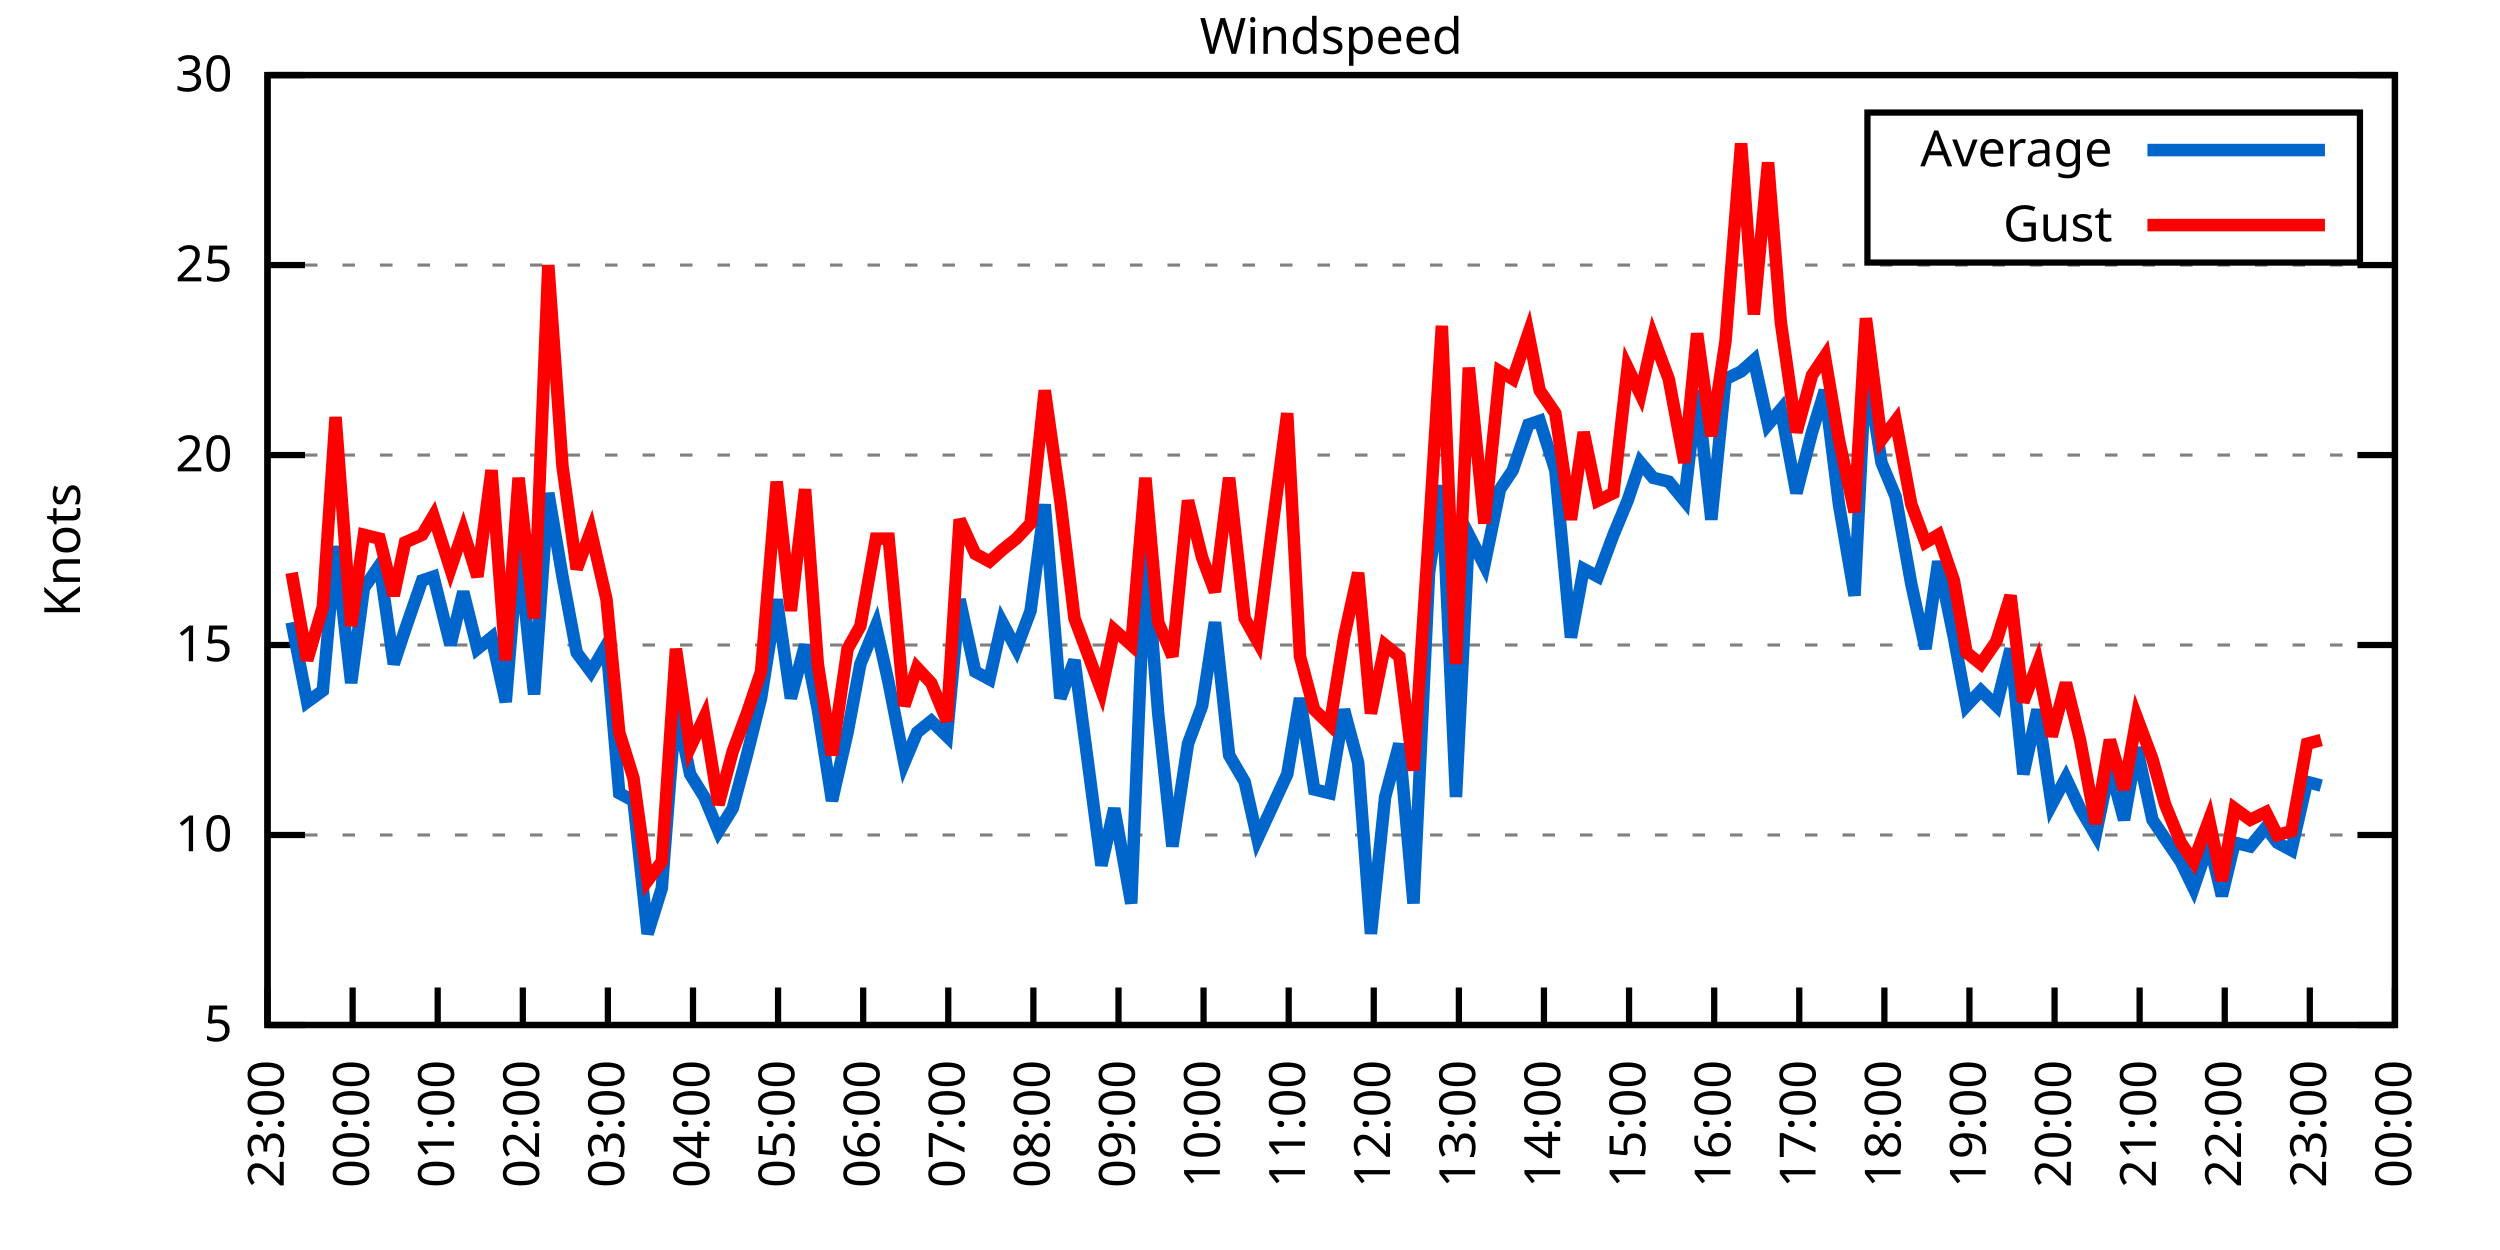
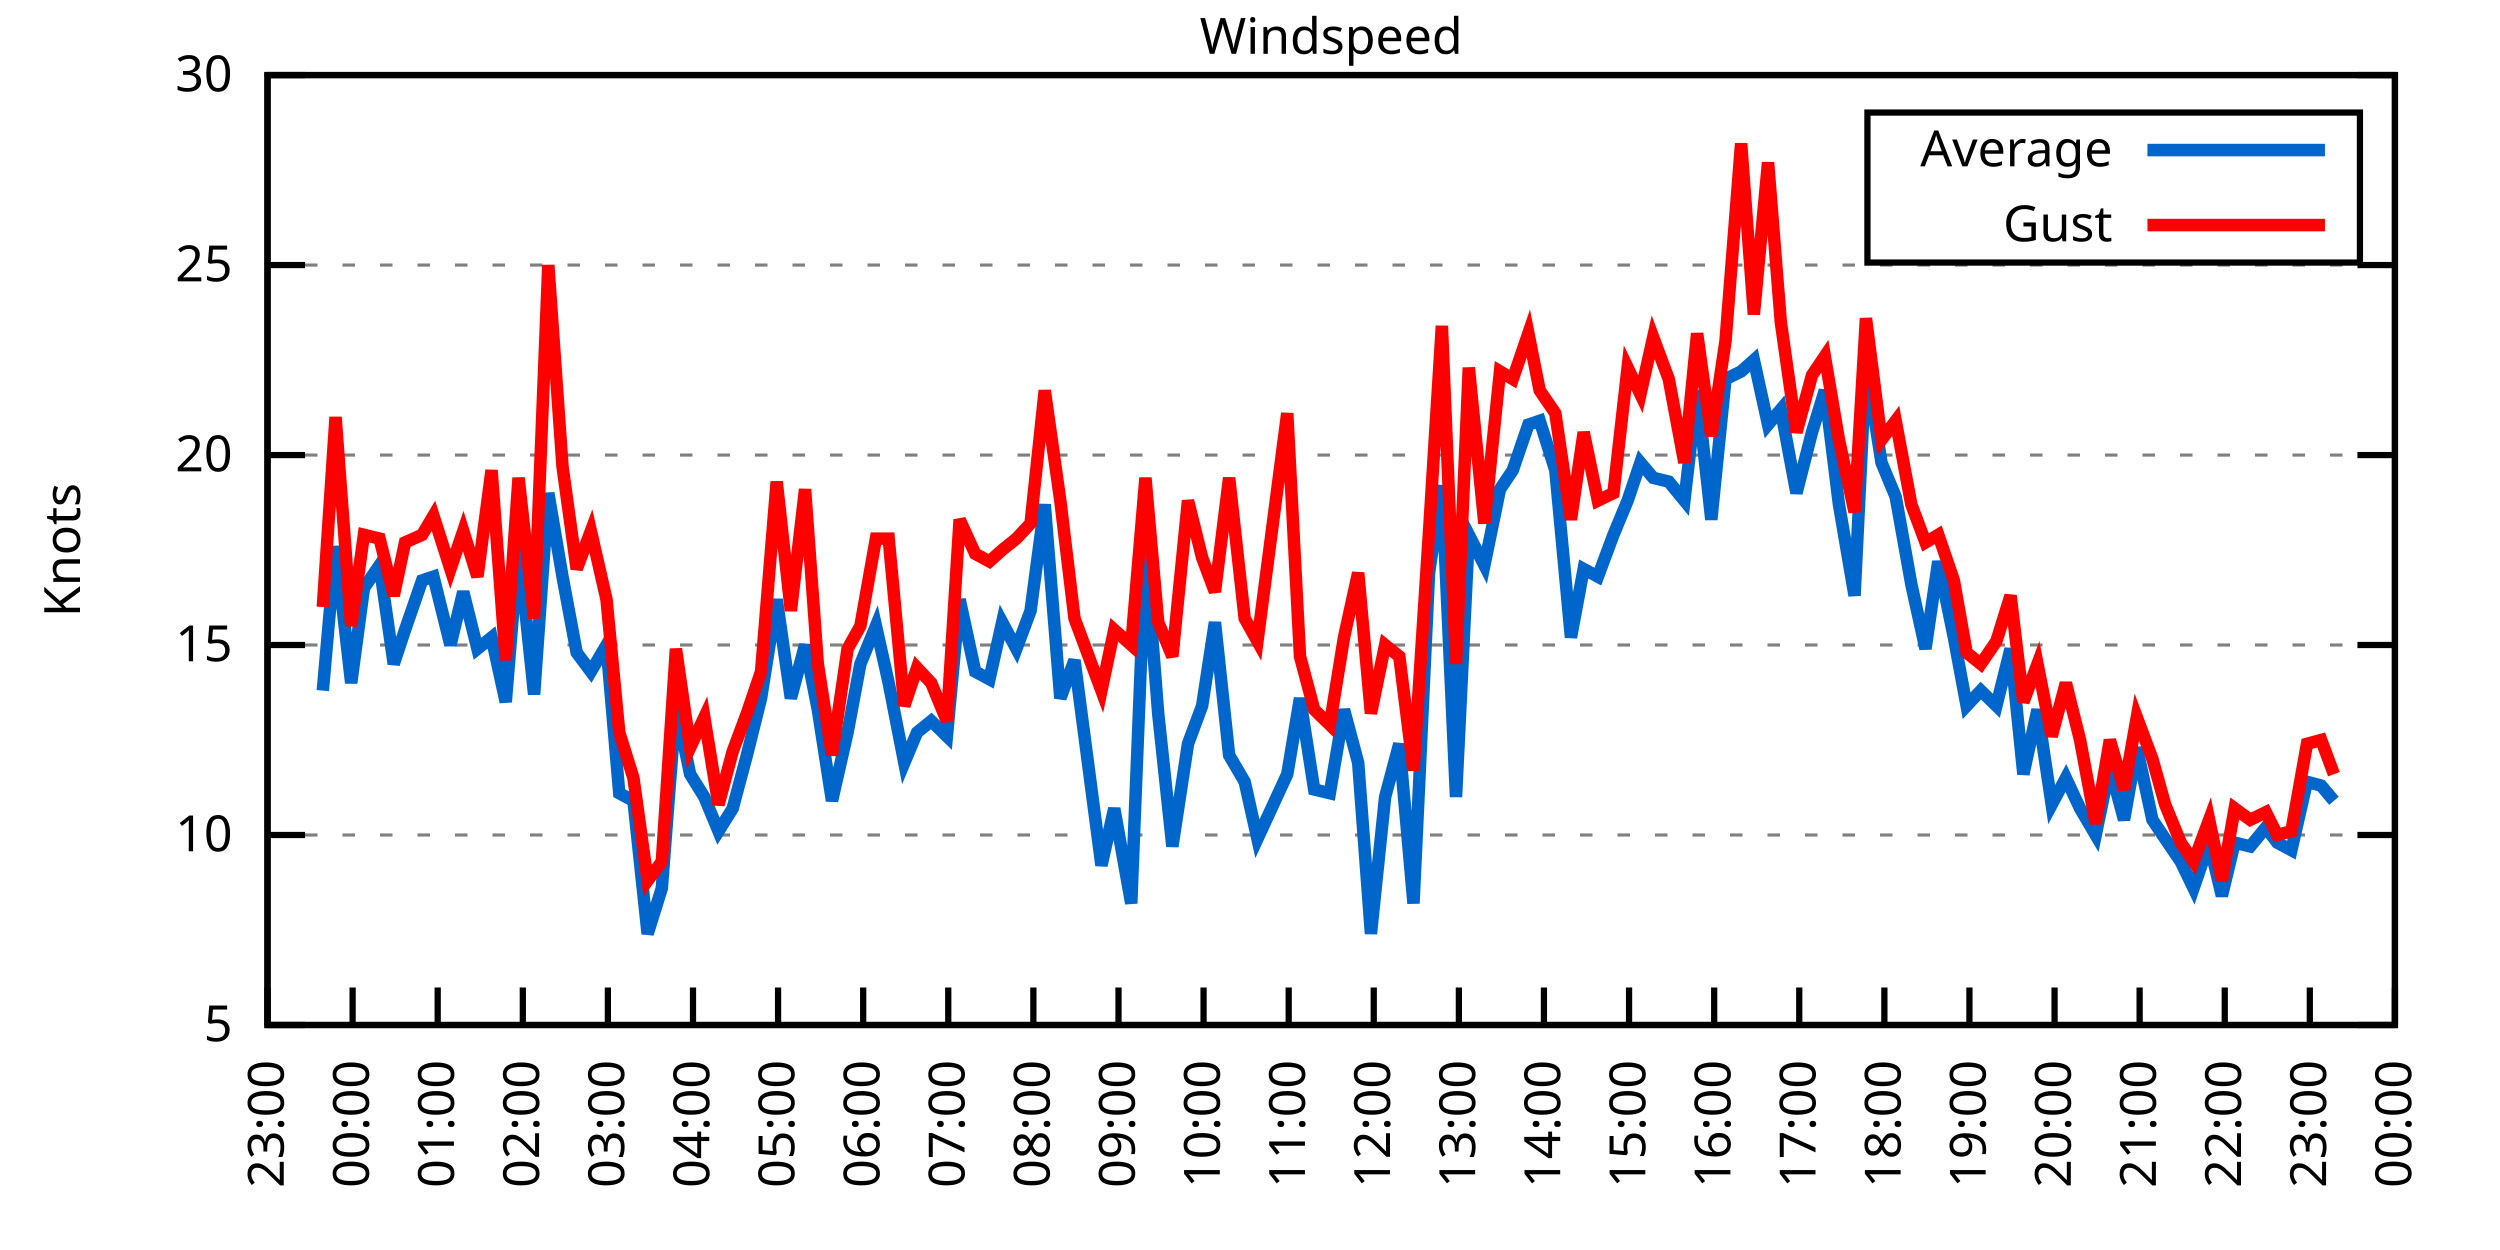
<svg xmlns="http://www.w3.org/2000/svg" xmlns:xlink="http://www.w3.org/1999/xlink" width="400" height="200" viewBox="0 0 400 200">
  <g id="gnuplot_canvas">
    <rect x="0" y="0" width="400" height="200" fill="none" />
    <defs>
      <circle id="gpDot" r="0.5" stroke-width="0.5" stroke="currentColor" />
      <path id="gpPt0" stroke-width="0.333" stroke="currentColor" d="M-1,0 h2 M0,-1 v2" />
      <path id="gpPt1" stroke-width="0.333" stroke="currentColor" d="M-1,-1 L1,1 M1,-1 L-1,1" />
      <path id="gpPt2" stroke-width="0.333" stroke="currentColor" d="M-1,0 L1,0 M0,-1 L0,1 M-1,-1 L1,1 M-1,1 L1,-1" />
      <rect id="gpPt3" stroke-width="0.333" stroke="currentColor" x="-1" y="-1" width="2" height="2" />
      <rect id="gpPt4" stroke-width="0.333" stroke="currentColor" fill="currentColor" x="-1" y="-1" width="2" height="2" />
      <circle id="gpPt5" stroke-width="0.333" stroke="currentColor" cx="0" cy="0" r="1" />
      <use xlink:href="#gpPt5" id="gpPt6" fill="currentColor" stroke="none" />
      <path id="gpPt7" stroke-width="0.333" stroke="currentColor" d="M0,-1.33 L-1.33,0.67 L1.33,0.67 z" />
      <use xlink:href="#gpPt7" id="gpPt8" fill="currentColor" stroke="none" />
      <use xlink:href="#gpPt7" id="gpPt9" stroke="currentColor" transform="rotate(180)" />
      <use xlink:href="#gpPt9" id="gpPt10" fill="currentColor" stroke="none" />
      <use xlink:href="#gpPt3" id="gpPt11" stroke="currentColor" transform="rotate(45)" />
      <use xlink:href="#gpPt11" id="gpPt12" fill="currentColor" stroke="none" />
      <path id="gpPt13" stroke-width="0.333" stroke="currentColor" d="M0,1.330 L1.265,0.411 L0.782,-1.067 L-0.782,-1.076 L-1.265,0.411 z" />
      <use xlink:href="#gpPt13" id="gpPt14" fill="currentColor" stroke="none" />
      <filter id="textbox" filterUnits="objectBoundingBox" x="0" y="0" height="1" width="1">
        <feFlood flood-color="white" flood-opacity="1" result="bgnd" />
        <feComposite in="SourceGraphic" in2="bgnd" operator="atop" />
      </filter>
      <filter id="greybox" filterUnits="objectBoundingBox" x="0" y="0" height="1" width="1">
        <feFlood flood-color="lightgrey" flood-opacity="1" result="grey" />
        <feComposite in="SourceGraphic" in2="grey" operator="atop" />
      </filter>
    </defs>
    <g fill="none" color="white" stroke="currentColor" stroke-width="1.00" stroke-linecap="butt" stroke-linejoin="miter">
</g>
    <g fill="none" color="black" stroke="currentColor" stroke-width="1.00" stroke-linecap="butt" stroke-linejoin="miter">
      <g stroke="none" shape-rendering="crispEdges">
        <polygon fill="rgb(255, 255, 255)" points="42.80,164.00 383.18,164.00 383.18,12.02 42.80,12.02 " />
      </g>
    </g>
    <g fill="none" color="black" stroke="currentColor" stroke-width="1.00" stroke-linecap="butt" stroke-linejoin="miter">
</g>
    <g fill="none" color="black" stroke="black" stroke-width="0.50" stroke-linecap="butt" stroke-linejoin="miter">
</g>
    <g fill="none" color="gray" stroke="currentColor" stroke-width="0.50" stroke-linecap="butt" stroke-linejoin="miter">
      <path stroke="gray" stroke-dasharray="2,4" class="gridline" d="M42.80,164.00 L383.19,164.00  " />
    </g>
    <g fill="none" color="gray" stroke="gray" stroke-width="1.00" stroke-linecap="butt" stroke-linejoin="miter">
</g>
    <g fill="none" color="black" stroke="currentColor" stroke-width="1.00" stroke-linecap="butt" stroke-linejoin="miter">
      <path stroke="black" d="M42.80,164.00 L48.80,164.00 M383.19,164.00 L377.19,164.00  " />
      <g transform="translate(37.20,166.60)" stroke="none" fill="black" font-family="Sans" font-size="8.00" text-anchor="end">
        <text>
          <tspan font-family="Sans"> 5</tspan>
        </text>
      </g>
    </g>
    <g fill="none" color="black" stroke="currentColor" stroke-width="1.00" stroke-linecap="butt" stroke-linejoin="miter">
</g>
    <g fill="none" color="black" stroke="black" stroke-width="0.50" stroke-linecap="butt" stroke-linejoin="miter">
</g>
    <g fill="none" color="gray" stroke="currentColor" stroke-width="0.50" stroke-linecap="butt" stroke-linejoin="miter">
      <path stroke="gray" stroke-dasharray="2,4" class="gridline" d="M42.80,133.60 L383.19,133.60  " />
    </g>
    <g fill="none" color="gray" stroke="gray" stroke-width="1.00" stroke-linecap="butt" stroke-linejoin="miter">
</g>
    <g fill="none" color="black" stroke="currentColor" stroke-width="1.00" stroke-linecap="butt" stroke-linejoin="miter">
      <path stroke="black" d="M42.80,133.60 L48.80,133.60 M383.19,133.60 L377.19,133.60  " />
      <g transform="translate(37.20,136.20)" stroke="none" fill="black" font-family="Sans" font-size="8.00" text-anchor="end">
        <text>
          <tspan font-family="Sans"> 10</tspan>
        </text>
      </g>
    </g>
    <g fill="none" color="black" stroke="currentColor" stroke-width="1.00" stroke-linecap="butt" stroke-linejoin="miter">
</g>
    <g fill="none" color="black" stroke="black" stroke-width="0.50" stroke-linecap="butt" stroke-linejoin="miter">
</g>
    <g fill="none" color="gray" stroke="currentColor" stroke-width="0.50" stroke-linecap="butt" stroke-linejoin="miter">
      <path stroke="gray" stroke-dasharray="2,4" class="gridline" d="M42.80,103.20 L383.19,103.20  " />
    </g>
    <g fill="none" color="gray" stroke="gray" stroke-width="1.00" stroke-linecap="butt" stroke-linejoin="miter">
</g>
    <g fill="none" color="black" stroke="currentColor" stroke-width="1.00" stroke-linecap="butt" stroke-linejoin="miter">
      <path stroke="black" d="M42.80,103.20 L48.80,103.20 M383.19,103.20 L377.19,103.20  " />
      <g transform="translate(37.20,105.80)" stroke="none" fill="black" font-family="Sans" font-size="8.00" text-anchor="end">
        <text>
          <tspan font-family="Sans"> 15</tspan>
        </text>
      </g>
    </g>
    <g fill="none" color="black" stroke="currentColor" stroke-width="1.00" stroke-linecap="butt" stroke-linejoin="miter">
</g>
    <g fill="none" color="black" stroke="black" stroke-width="0.50" stroke-linecap="butt" stroke-linejoin="miter">
</g>
    <g fill="none" color="gray" stroke="currentColor" stroke-width="0.50" stroke-linecap="butt" stroke-linejoin="miter">
      <path stroke="gray" stroke-dasharray="2,4" class="gridline" d="M42.80,72.81 L383.19,72.81  " />
    </g>
    <g fill="none" color="gray" stroke="gray" stroke-width="1.00" stroke-linecap="butt" stroke-linejoin="miter">
</g>
    <g fill="none" color="black" stroke="currentColor" stroke-width="1.00" stroke-linecap="butt" stroke-linejoin="miter">
      <path stroke="black" d="M42.80,72.81 L48.80,72.81 M383.19,72.81 L377.19,72.81  " />
      <g transform="translate(37.20,75.41)" stroke="none" fill="black" font-family="Sans" font-size="8.00" text-anchor="end">
        <text>
          <tspan font-family="Sans"> 20</tspan>
        </text>
      </g>
    </g>
    <g fill="none" color="black" stroke="currentColor" stroke-width="1.00" stroke-linecap="butt" stroke-linejoin="miter">
</g>
    <g fill="none" color="black" stroke="black" stroke-width="0.50" stroke-linecap="butt" stroke-linejoin="miter">
</g>
    <g fill="none" color="gray" stroke="currentColor" stroke-width="0.50" stroke-linecap="butt" stroke-linejoin="miter">
      <path stroke="gray" stroke-dasharray="2,4" class="gridline" d="M42.80,42.41 L383.19,42.41  " />
    </g>
    <g fill="none" color="gray" stroke="gray" stroke-width="1.00" stroke-linecap="butt" stroke-linejoin="miter">
</g>
    <g fill="none" color="black" stroke="currentColor" stroke-width="1.00" stroke-linecap="butt" stroke-linejoin="miter">
      <path stroke="black" d="M42.80,42.41 L48.80,42.41 M383.19,42.41 L377.19,42.41  " />
      <g transform="translate(37.20,45.01)" stroke="none" fill="black" font-family="Sans" font-size="8.00" text-anchor="end">
        <text>
          <tspan font-family="Sans"> 25</tspan>
        </text>
      </g>
    </g>
    <g fill="none" color="black" stroke="currentColor" stroke-width="1.00" stroke-linecap="butt" stroke-linejoin="miter">
</g>
    <g fill="none" color="black" stroke="black" stroke-width="0.50" stroke-linecap="butt" stroke-linejoin="miter">
</g>
    <g fill="none" color="gray" stroke="currentColor" stroke-width="0.50" stroke-linecap="butt" stroke-linejoin="miter">
      <path stroke="gray" stroke-dasharray="2,4" class="gridline" d="M42.80,12.01 L383.19,12.01  " />
    </g>
    <g fill="none" color="gray" stroke="gray" stroke-width="1.00" stroke-linecap="butt" stroke-linejoin="miter">
</g>
    <g fill="none" color="black" stroke="currentColor" stroke-width="1.00" stroke-linecap="butt" stroke-linejoin="miter">
      <path stroke="black" d="M42.80,12.01 L48.80,12.01 M383.19,12.01 L377.19,12.01  " />
      <g transform="translate(37.20,14.61)" stroke="none" fill="black" font-family="Sans" font-size="8.00" text-anchor="end">
        <text>
          <tspan font-family="Sans"> 30</tspan>
        </text>
      </g>
    </g>
    <g fill="none" color="black" stroke="currentColor" stroke-width="1.00" stroke-linecap="butt" stroke-linejoin="miter">
      <path stroke="black" d="M42.80,164.00 L42.80,158.00  " />
      <g transform="translate(45.40,169.60) rotate(270.00)" stroke="none" fill="black" font-family="Sans" font-size="8.00" text-anchor="end">
        <text>
          <tspan font-family="Sans">23:00</tspan>
        </text>
      </g>
    </g>
    <g fill="none" color="black" stroke="currentColor" stroke-width="1.00" stroke-linecap="butt" stroke-linejoin="miter">
      <path stroke="black" d="M56.42,164.00 L56.42,158.00  " />
      <g transform="translate(59.02,169.60) rotate(270.00)" stroke="none" fill="black" font-family="Sans" font-size="8.00" text-anchor="end">
        <text>
          <tspan font-family="Sans">00:00</tspan>
        </text>
      </g>
    </g>
    <g fill="none" color="black" stroke="currentColor" stroke-width="1.00" stroke-linecap="butt" stroke-linejoin="miter">
      <path stroke="black" d="M70.03,164.00 L70.03,158.00  " />
      <g transform="translate(72.63,169.60) rotate(270.00)" stroke="none" fill="black" font-family="Sans" font-size="8.00" text-anchor="end">
        <text>
          <tspan font-family="Sans">01:00</tspan>
        </text>
      </g>
    </g>
    <g fill="none" color="black" stroke="currentColor" stroke-width="1.00" stroke-linecap="butt" stroke-linejoin="miter">
      <path stroke="black" d="M83.65,164.00 L83.65,158.00  " />
      <g transform="translate(86.25,169.60) rotate(270.00)" stroke="none" fill="black" font-family="Sans" font-size="8.00" text-anchor="end">
        <text>
          <tspan font-family="Sans">02:00</tspan>
        </text>
      </g>
    </g>
    <g fill="none" color="black" stroke="currentColor" stroke-width="1.00" stroke-linecap="butt" stroke-linejoin="miter">
      <path stroke="black" d="M97.26,164.00 L97.26,158.00  " />
      <g transform="translate(99.86,169.60) rotate(270.00)" stroke="none" fill="black" font-family="Sans" font-size="8.00" text-anchor="end">
        <text>
          <tspan font-family="Sans">03:00</tspan>
        </text>
      </g>
    </g>
    <g fill="none" color="black" stroke="currentColor" stroke-width="1.00" stroke-linecap="butt" stroke-linejoin="miter">
      <path stroke="black" d="M110.88,164.00 L110.88,158.00  " />
      <g transform="translate(113.48,169.60) rotate(270.00)" stroke="none" fill="black" font-family="Sans" font-size="8.00" text-anchor="end">
        <text>
          <tspan font-family="Sans">04:00</tspan>
        </text>
      </g>
    </g>
    <g fill="none" color="black" stroke="currentColor" stroke-width="1.00" stroke-linecap="butt" stroke-linejoin="miter">
      <path stroke="black" d="M124.49,164.00 L124.49,158.00  " />
      <g transform="translate(127.09,169.60) rotate(270.00)" stroke="none" fill="black" font-family="Sans" font-size="8.00" text-anchor="end">
        <text>
          <tspan font-family="Sans">05:00</tspan>
        </text>
      </g>
    </g>
    <g fill="none" color="black" stroke="currentColor" stroke-width="1.00" stroke-linecap="butt" stroke-linejoin="miter">
      <path stroke="black" d="M138.11,164.00 L138.11,158.00  " />
      <g transform="translate(140.71,169.60) rotate(270.00)" stroke="none" fill="black" font-family="Sans" font-size="8.00" text-anchor="end">
        <text>
          <tspan font-family="Sans">06:00</tspan>
        </text>
      </g>
    </g>
    <g fill="none" color="black" stroke="currentColor" stroke-width="1.00" stroke-linecap="butt" stroke-linejoin="miter">
      <path stroke="black" d="M151.72,164.00 L151.72,158.00  " />
      <g transform="translate(154.32,169.60) rotate(270.00)" stroke="none" fill="black" font-family="Sans" font-size="8.00" text-anchor="end">
        <text>
          <tspan font-family="Sans">07:00</tspan>
        </text>
      </g>
    </g>
    <g fill="none" color="black" stroke="currentColor" stroke-width="1.00" stroke-linecap="butt" stroke-linejoin="miter">
      <path stroke="black" d="M165.34,164.00 L165.34,158.00  " />
      <g transform="translate(167.94,169.60) rotate(270.00)" stroke="none" fill="black" font-family="Sans" font-size="8.00" text-anchor="end">
        <text>
          <tspan font-family="Sans">08:00</tspan>
        </text>
      </g>
    </g>
    <g fill="none" color="black" stroke="currentColor" stroke-width="1.00" stroke-linecap="butt" stroke-linejoin="miter">
      <path stroke="black" d="M178.96,164.00 L178.96,158.00  " />
      <g transform="translate(181.56,169.60) rotate(270.00)" stroke="none" fill="black" font-family="Sans" font-size="8.00" text-anchor="end">
        <text>
          <tspan font-family="Sans">09:00</tspan>
        </text>
      </g>
    </g>
    <g fill="none" color="black" stroke="currentColor" stroke-width="1.00" stroke-linecap="butt" stroke-linejoin="miter">
      <path stroke="black" d="M192.57,164.00 L192.57,158.00  " />
      <g transform="translate(195.17,169.60) rotate(270.00)" stroke="none" fill="black" font-family="Sans" font-size="8.00" text-anchor="end">
        <text>
          <tspan font-family="Sans">10:00</tspan>
        </text>
      </g>
    </g>
    <g fill="none" color="black" stroke="currentColor" stroke-width="1.00" stroke-linecap="butt" stroke-linejoin="miter">
      <path stroke="black" d="M206.19,164.00 L206.19,158.00  " />
      <g transform="translate(208.79,169.60) rotate(270.00)" stroke="none" fill="black" font-family="Sans" font-size="8.00" text-anchor="end">
        <text>
          <tspan font-family="Sans">11:00</tspan>
        </text>
      </g>
    </g>
    <g fill="none" color="black" stroke="currentColor" stroke-width="1.00" stroke-linecap="butt" stroke-linejoin="miter">
      <path stroke="black" d="M219.80,164.00 L219.80,158.00  " />
      <g transform="translate(222.40,169.60) rotate(270.00)" stroke="none" fill="black" font-family="Sans" font-size="8.00" text-anchor="end">
        <text>
          <tspan font-family="Sans">12:00</tspan>
        </text>
      </g>
    </g>
    <g fill="none" color="black" stroke="currentColor" stroke-width="1.00" stroke-linecap="butt" stroke-linejoin="miter">
      <path stroke="black" d="M233.42,164.00 L233.42,158.00  " />
      <g transform="translate(236.02,169.60) rotate(270.00)" stroke="none" fill="black" font-family="Sans" font-size="8.00" text-anchor="end">
        <text>
          <tspan font-family="Sans">13:00</tspan>
        </text>
      </g>
    </g>
    <g fill="none" color="black" stroke="currentColor" stroke-width="1.00" stroke-linecap="butt" stroke-linejoin="miter">
      <path stroke="black" d="M247.03,164.00 L247.03,158.00  " />
      <g transform="translate(249.63,169.60) rotate(270.00)" stroke="none" fill="black" font-family="Sans" font-size="8.00" text-anchor="end">
        <text>
          <tspan font-family="Sans">14:00</tspan>
        </text>
      </g>
    </g>
    <g fill="none" color="black" stroke="currentColor" stroke-width="1.00" stroke-linecap="butt" stroke-linejoin="miter">
      <path stroke="black" d="M260.65,164.00 L260.65,158.00  " />
      <g transform="translate(263.25,169.60) rotate(270.00)" stroke="none" fill="black" font-family="Sans" font-size="8.00" text-anchor="end">
        <text>
          <tspan font-family="Sans">15:00</tspan>
        </text>
      </g>
    </g>
    <g fill="none" color="black" stroke="currentColor" stroke-width="1.00" stroke-linecap="butt" stroke-linejoin="miter">
      <path stroke="black" d="M274.27,164.00 L274.27,158.00  " />
      <g transform="translate(276.87,169.60) rotate(270.00)" stroke="none" fill="black" font-family="Sans" font-size="8.00" text-anchor="end">
        <text>
          <tspan font-family="Sans">16:00</tspan>
        </text>
      </g>
    </g>
    <g fill="none" color="black" stroke="currentColor" stroke-width="1.00" stroke-linecap="butt" stroke-linejoin="miter">
      <path stroke="black" d="M287.88,164.00 L287.88,158.00  " />
      <g transform="translate(290.48,169.60) rotate(270.00)" stroke="none" fill="black" font-family="Sans" font-size="8.00" text-anchor="end">
        <text>
          <tspan font-family="Sans">17:00</tspan>
        </text>
      </g>
    </g>
    <g fill="none" color="black" stroke="currentColor" stroke-width="1.00" stroke-linecap="butt" stroke-linejoin="miter">
      <path stroke="black" d="M301.50,164.00 L301.50,158.00  " />
      <g transform="translate(304.10,169.60) rotate(270.00)" stroke="none" fill="black" font-family="Sans" font-size="8.00" text-anchor="end">
        <text>
          <tspan font-family="Sans">18:00</tspan>
        </text>
      </g>
    </g>
    <g fill="none" color="black" stroke="currentColor" stroke-width="1.00" stroke-linecap="butt" stroke-linejoin="miter">
      <path stroke="black" d="M315.11,164.00 L315.11,158.00  " />
      <g transform="translate(317.71,169.60) rotate(270.00)" stroke="none" fill="black" font-family="Sans" font-size="8.00" text-anchor="end">
        <text>
          <tspan font-family="Sans">19:00</tspan>
        </text>
      </g>
    </g>
    <g fill="none" color="black" stroke="currentColor" stroke-width="1.00" stroke-linecap="butt" stroke-linejoin="miter">
      <path stroke="black" d="M328.73,164.00 L328.73,158.00  " />
      <g transform="translate(331.33,169.60) rotate(270.00)" stroke="none" fill="black" font-family="Sans" font-size="8.00" text-anchor="end">
        <text>
          <tspan font-family="Sans">20:00</tspan>
        </text>
      </g>
    </g>
    <g fill="none" color="black" stroke="currentColor" stroke-width="1.00" stroke-linecap="butt" stroke-linejoin="miter">
      <path stroke="black" d="M342.34,164.00 L342.34,158.00  " />
      <g transform="translate(344.94,169.60) rotate(270.00)" stroke="none" fill="black" font-family="Sans" font-size="8.00" text-anchor="end">
        <text>
          <tspan font-family="Sans">21:00</tspan>
        </text>
      </g>
    </g>
    <g fill="none" color="black" stroke="currentColor" stroke-width="1.00" stroke-linecap="butt" stroke-linejoin="miter">
      <path stroke="black" d="M355.96,164.00 L355.96,158.00  " />
      <g transform="translate(358.56,169.60) rotate(270.00)" stroke="none" fill="black" font-family="Sans" font-size="8.00" text-anchor="end">
        <text>
          <tspan font-family="Sans">22:00</tspan>
        </text>
      </g>
    </g>
    <g fill="none" color="black" stroke="currentColor" stroke-width="1.00" stroke-linecap="butt" stroke-linejoin="miter">
      <path stroke="black" d="M369.57,164.00 L369.57,158.00  " />
      <g transform="translate(372.17,169.60) rotate(270.00)" stroke="none" fill="black" font-family="Sans" font-size="8.00" text-anchor="end">
        <text>
          <tspan font-family="Sans">23:00</tspan>
        </text>
      </g>
    </g>
    <g fill="none" color="black" stroke="currentColor" stroke-width="1.00" stroke-linecap="butt" stroke-linejoin="miter">
      <path stroke="black" d="M383.19,164.00 L383.19,158.00  " />
      <g transform="translate(385.79,169.60) rotate(270.00)" stroke="none" fill="black" font-family="Sans" font-size="8.00" text-anchor="end">
        <text>
          <tspan font-family="Sans">00:00</tspan>
        </text>
      </g>
    </g>
    <g fill="none" color="black" stroke="currentColor" stroke-width="1.00" stroke-linecap="butt" stroke-linejoin="miter">
</g>
    <g fill="none" color="black" stroke="currentColor" stroke-width="1.00" stroke-linecap="butt" stroke-linejoin="miter">
      <path stroke="black" d="M42.80,12.01 L42.80,164.00 L383.19,164.00 L383.19,12.01 L42.80,12.01 Z  " />
    </g>
    <g fill="none" color="black" stroke="currentColor" stroke-width="1.00" stroke-linecap="butt" stroke-linejoin="miter">
</g>
    <g fill="none" color="black" stroke="currentColor" stroke-width="1.00" stroke-linecap="butt" stroke-linejoin="miter">
      <path stroke="black" d="M298.79,42.01 L298.79,18.01 L377.59,18.01 L377.59,42.01 L298.79,42.01 Z  " />
    </g>
    <g id="Windspeed_plot_1">
      <g fill="none" color="white" stroke="black" stroke-width="2.00" stroke-linecap="butt" stroke-linejoin="miter">
</g>
      <g fill="none" color="black" stroke="currentColor" stroke-width="2.00" stroke-linecap="butt" stroke-linejoin="miter">
        <g transform="translate(337.99,26.61)" stroke="none" fill="black" font-family="Sans" font-size="8.00" text-anchor="end">
          <text>
            <tspan font-family="Sans">Average</tspan>
          </text>
        </g>
      </g>
      <g fill="none" color="black" stroke="currentColor" stroke-width="2.00" stroke-linecap="butt" stroke-linejoin="miter">
-         <path stroke="rgb(  0, 102, 204)" d="M343.59,24.01 L371.99,24.01 M46.66,99.56 L49.15,112.32 L51.65,110.50 L53.69,87.40 L56.19,109.28 L58.23,94.08   L60.73,90.44 L63.00,106.24 L64.81,100.77 L67.54,92.87 L69.35,92.26 L72.07,103.20 L74.12,94.69 L76.39,103.81   L78.65,101.99 L80.92,112.32 L82.97,87.40 L85.46,111.11 L87.73,78.89 L90.00,92.26 L92.27,104.42 L94.54,107.46   L97.04,103.20 L99.08,126.91 L101.35,128.13 L103.62,149.41 L105.89,142.11 L108.15,112.93 L110.42,123.87 L112.69,127.52   L114.96,132.99 L117.23,129.35 L119.50,120.83 L121.77,111.72 L124.27,95.91 L126.54,111.72 L128.81,103.20 L130.85,113.54   L133.12,128.13 L135.61,117.19 L137.66,106.24 L140.15,100.16 L142.19,109.28 L144.69,122.05 L146.73,117.19 L149.00,115.36   L151.50,117.80 L153.54,95.91 L156.04,107.46 L158.31,108.68 L160.35,99.56 L162.62,103.81 L164.89,97.73 L167.16,80.71   L169.65,111.72 L171.92,105.64 L176.23,138.47 L178.28,129.35 L181.00,144.55 L183.27,88.00 L185.31,114.15 L187.58,135.43   L190.08,119.01 L192.34,112.93 L194.39,99.56 L196.66,120.83 L199.15,125.09 L201.19,134.21 L205.96,123.87 L208.00,111.72   L210.27,126.31 L212.77,126.91 L215.04,113.54 L217.31,122.05 L219.35,149.41 L221.62,127.52 L223.89,119.01 L226.16,144.55   L228.65,91.65 L230.70,77.67 L232.96,127.52 L235.01,85.57 L237.50,90.44 L240.00,78.28 L242.04,75.24 L244.54,67.94   L246.35,67.33 L248.85,75.24 L251.35,101.99 L253.39,91.04 L255.66,92.26 L258.15,85.57 L260.42,80.10 L262.47,74.02   L264.51,76.45 L267.00,77.06 L269.50,80.10 L271.54,62.47 L273.81,83.14 L276.08,60.65 L278.58,59.43 L280.62,57.61   L282.89,67.94 L284.93,65.51 L287.43,78.89 L289.92,69.16 L291.97,62.47 L294.23,80.71 L296.73,95.30 L298.55,58.21   L301.04,74.02 L303.31,79.49 L305.81,93.48 L308.08,103.81 L310.12,89.83 L312.62,101.99 L314.66,112.93 L316.93,110.50   L319.42,112.93 L321.69,103.81 L323.74,123.87 L326.00,113.54 L328.27,128.74 L330.54,124.48 L332.81,129.35 L335.31,133.60   L337.58,122.66 L339.85,131.17 L341.89,119.62 L344.39,131.17 L346.43,134.21 L348.92,137.86 L350.97,142.11 L353.46,134.82   L355.50,143.33 L357.55,134.82 L360.04,135.43 L362.54,132.39 L364.36,134.82 L366.62,136.03 L369.12,125.09 L371.39,125.70    " />
+         <path stroke="rgb(  0, 102, 204)" d="M343.59,24.01 L371.99,24.01 M51.65,110.50 L53.69,87.40 L56.19,109.28 L58.23,94.08 L60.73,90.44 L63.00,106.24   L64.81,100.77 L67.54,92.87 L69.35,92.26 L72.07,103.20 L74.12,94.69 L76.39,103.81 L78.65,101.99 L80.92,112.32   L82.97,87.40 L85.46,111.11 L87.73,78.89 L90.00,92.26 L92.27,104.42 L94.54,107.46 L97.04,103.20 L99.08,126.91   L101.35,128.13 L103.62,149.41 L105.89,142.11 L108.15,112.93 L110.42,123.87 L112.69,127.52 L114.96,132.99 L117.23,129.35   L119.50,120.83 L121.77,111.72 L124.27,95.91 L126.54,111.72 L128.81,103.20 L130.85,113.54 L133.12,128.13 L135.61,117.19   L137.66,106.24 L140.15,100.16 L142.19,109.28 L144.69,122.05 L146.73,117.19 L149.00,115.36 L151.50,117.80 L153.54,95.91   L156.04,107.46 L158.31,108.68 L160.35,99.56 L162.62,103.81 L164.89,97.73 L167.16,80.71 L169.65,111.72 L171.92,105.64   L176.23,138.47 L178.28,129.35 L181.00,144.55 L183.27,88.00 L185.31,114.15 L187.58,135.43 L190.08,119.01 L192.34,112.93   L194.39,99.56 L196.66,120.83 L199.15,125.09 L201.19,134.21 L205.96,123.87 L208.00,111.72 L210.27,126.31 L212.77,126.91   L215.04,113.54 L217.31,122.05 L219.35,149.41 L221.62,127.52 L223.89,119.01 L226.16,144.55 L228.65,91.65 L230.70,77.67   L232.96,127.52 L235.01,85.57 L237.50,90.44 L240.00,78.28 L242.04,75.24 L244.54,67.94 L246.35,67.33 L248.85,75.24   L251.35,101.99 L253.39,91.04 L255.66,92.26 L258.15,85.57 L260.42,80.10 L262.47,74.02 L264.51,76.45 L267.00,77.06   L269.50,80.10 L271.54,62.47 L273.81,83.14 L276.08,60.65 L278.58,59.43 L280.62,57.61 L282.89,67.94 L284.93,65.51   L287.43,78.89 L289.92,69.16 L291.97,62.47 L294.23,80.71 L296.73,95.30 L298.55,58.21 L301.04,74.02 L303.31,79.49   L305.81,93.48 L308.08,103.81 L310.12,89.83 L312.62,101.99 L314.66,112.93 L316.93,110.50 L319.42,112.93 L321.69,103.81   L323.74,123.87 L326.00,113.54 L328.27,128.74 L330.54,124.48 L332.81,129.35 L335.31,133.60 L337.58,122.66 L339.85,131.17   L341.89,119.62 L344.39,131.17 L346.43,134.21 L348.92,137.86 L350.97,142.11 L353.46,134.82 L355.50,143.33 L357.55,134.82   L360.04,135.43 L362.54,132.39 L364.36,134.82 L366.62,136.03 L369.12,125.09 L371.39,125.70 L373.43,128.13  " />
      </g>
    </g>
    <g id="Windspeed_plot_2">
      <g fill="none" color="black" stroke="currentColor" stroke-width="2.00" stroke-linecap="butt" stroke-linejoin="miter">
        <g transform="translate(337.99,38.61)" stroke="none" fill="black" font-family="Sans" font-size="8.00" text-anchor="end">
          <text>
            <tspan font-family="Sans">Gust</tspan>
          </text>
        </g>
      </g>
      <g fill="none" color="black" stroke="currentColor" stroke-width="2.00" stroke-linecap="butt" stroke-linejoin="miter">
-         <path stroke="rgb(255,   0,   0)" d="M343.59,36.01 L371.99,36.01 M46.66,91.65 L49.15,105.64 L51.65,97.12 L53.69,66.73 L56.19,100.16 L58.23,85.57   L60.73,86.18 L63.00,95.30 L64.81,86.79 L67.54,85.57 L69.35,82.53 L72.07,91.04 L74.12,84.97 L76.39,92.26   L78.65,75.24 L80.92,105.64 L82.97,76.45 L85.46,98.95 L87.73,42.41 L90.00,74.63 L92.27,91.04 L94.54,84.97   L97.04,95.91 L99.08,117.19 L101.35,124.48 L103.62,140.90 L105.89,137.86 L108.15,103.81 L110.42,119.62 L112.69,114.76   L114.96,128.74 L117.23,120.23 L119.50,114.15 L121.77,107.46 L124.27,77.06 L126.54,97.73 L128.81,78.28 L130.85,106.24   L133.12,120.83 L135.61,103.81 L137.66,100.16 L140.15,86.18 L142.19,86.18 L144.69,112.93 L146.73,106.85 L149.00,109.28   L151.50,115.36 L153.54,83.14 L156.04,88.61 L158.31,89.83 L160.35,88.00 L162.62,86.18 L164.89,83.75 L167.16,62.47   L169.65,80.10 L171.92,98.95 L176.23,110.50 L178.28,100.77 L181.00,103.20 L183.27,76.45 L185.31,99.56 L187.58,105.03   L190.08,80.10 L192.34,89.22 L194.39,94.69 L196.66,76.45 L199.15,98.95 L201.19,102.60 L205.96,66.12 L208.00,105.03   L210.27,113.54 L212.77,115.97 L215.04,101.99 L217.31,91.65 L219.35,114.15 L221.62,103.20 L223.89,105.03 L226.16,123.27   L228.65,84.97 L230.70,52.14 L232.96,106.24 L235.01,58.82 L237.50,83.75 L240.00,59.43 L242.04,60.65 L244.54,53.35   L246.35,62.47 L248.85,66.12 L251.35,83.14 L253.39,69.16 L255.66,80.10 L258.15,78.89 L260.42,58.82 L262.47,63.08   L264.51,53.96 L267.00,60.65 L269.50,74.02 L271.54,53.35 L273.81,69.77 L276.08,54.57 L278.58,22.95 L280.62,50.31   L282.89,25.99 L284.93,51.53 L287.43,69.16 L289.92,60.04 L291.97,57.00 L294.23,70.37 L296.73,81.93 L298.55,50.92   L301.04,70.37 L303.31,67.33 L305.81,80.71 L308.08,86.79 L310.12,85.57 L312.62,92.87 L314.66,104.42 L316.93,106.24   L319.42,102.60 L321.69,95.30 L323.74,112.32 L326.00,106.24 L328.27,117.80 L330.54,109.28 L332.81,118.40 L335.31,131.78   L337.58,118.40 L339.85,126.31 L341.89,114.76 L344.39,121.44 L346.43,128.74 L348.92,134.82 L350.97,137.86 L353.46,131.17   L355.50,140.90 L357.55,129.35 L360.04,131.17 L362.54,129.95 L364.36,133.60 L366.62,132.99 L369.12,119.01 L371.39,118.40    " />
+         <path stroke="rgb(255,   0,   0)" d="M343.59,36.01 L371.99,36.01 M51.65,97.12 L53.69,66.73 L56.19,100.16 L58.23,85.57 L60.73,86.18 L63.00,95.30   L64.81,86.79 L67.54,85.57 L69.35,82.53 L72.07,91.04 L74.12,84.97 L76.39,92.26 L78.65,75.24 L80.92,105.64   L82.97,76.45 L85.46,98.95 L87.73,42.41 L90.00,74.63 L92.27,91.04 L94.54,84.97 L97.04,95.91 L99.08,117.19   L101.35,124.48 L103.62,140.90 L105.89,137.86 L108.15,103.81 L110.42,119.62 L112.69,114.76 L114.96,128.74 L117.23,120.23   L119.50,114.15 L121.77,107.46 L124.27,77.06 L126.54,97.73 L128.81,78.28 L130.85,106.24 L133.12,120.83 L135.61,103.81   L137.66,100.16 L140.15,86.18 L142.19,86.18 L144.69,112.93 L146.73,106.85 L149.00,109.28 L151.50,115.36 L153.54,83.14   L156.04,88.61 L158.31,89.83 L160.35,88.00 L162.62,86.18 L164.89,83.75 L167.16,62.47 L169.65,80.10 L171.92,98.95   L176.23,110.50 L178.28,100.77 L181.00,103.20 L183.27,76.45 L185.31,99.56 L187.58,105.03 L190.08,80.10 L192.34,89.22   L194.39,94.69 L196.66,76.45 L199.15,98.95 L201.19,102.60 L205.96,66.12 L208.00,105.03 L210.27,113.54 L212.77,115.97   L215.04,101.99 L217.31,91.65 L219.35,114.15 L221.62,103.20 L223.89,105.03 L226.16,123.27 L228.65,84.97 L230.70,52.14   L232.96,106.24 L235.01,58.82 L237.50,83.75 L240.00,59.43 L242.04,60.65 L244.54,53.35 L246.35,62.47 L248.85,66.12   L251.35,83.14 L253.39,69.16 L255.66,80.10 L258.15,78.89 L260.42,58.82 L262.47,63.08 L264.51,53.96 L267.00,60.65   L269.50,74.02 L271.54,53.35 L273.81,69.77 L276.08,54.57 L278.58,22.95 L280.62,50.31 L282.89,25.99 L284.93,51.53   L287.43,69.16 L289.92,60.04 L291.97,57.00 L294.23,70.37 L296.73,81.93 L298.55,50.92 L301.04,70.37 L303.31,67.33   L305.81,80.71 L308.08,86.79 L310.12,85.57 L312.62,92.87 L314.66,104.42 L316.93,106.24 L319.42,102.60 L321.69,95.30   L323.74,112.32 L326.00,106.24 L328.27,117.80 L330.54,109.28 L332.81,118.40 L335.31,131.78 L337.58,118.40 L339.85,126.31   L341.89,114.76 L344.39,121.44 L346.43,128.74 L348.92,134.82 L350.97,137.86 L353.46,131.17 L355.50,140.90 L357.55,129.35   L360.04,131.17 L362.54,129.95 L364.36,133.60 L366.62,132.99 L369.12,119.01 L371.39,118.40 L373.43,123.87  " />
      </g>
    </g>
    <g fill="none" color="black" stroke="currentColor" stroke-width="2.00" stroke-linecap="butt" stroke-linejoin="miter">
</g>
    <g fill="none" color="black" stroke="black" stroke-width="1.00" stroke-linecap="butt" stroke-linejoin="miter">
</g>
    <g fill="none" color="black" stroke="currentColor" stroke-width="1.00" stroke-linecap="butt" stroke-linejoin="miter">
      <path stroke="black" d="M42.80,12.01 L42.80,164.00 L383.19,164.00 L383.19,12.01 L42.80,12.01 Z  " />
      <g transform="translate(12.80,88.01) rotate(270.00)" stroke="none" fill="black" font-family="Sans" font-size="8.00" text-anchor="middle">
        <text>
          <tspan font-family="Sans">Knots</tspan>
        </text>
      </g>
    </g>
    <g fill="none" color="black" stroke="currentColor" stroke-width="1.00" stroke-linecap="butt" stroke-linejoin="miter">
</g>
    <g fill="none" color="black" stroke="currentColor" stroke-width="1.00" stroke-linecap="butt" stroke-linejoin="miter">
      <g transform="translate(212.99,8.61)" stroke="none" fill="black" font-family="Sans" font-size="8.00" text-anchor="middle">
        <text>
          <tspan font-family="Sans">Windspeed</tspan>
        </text>
      </g>
    </g>
    <g fill="none" color="black" stroke="currentColor" stroke-width="1.00" stroke-linecap="butt" stroke-linejoin="miter">
</g>
  </g>
</svg>
